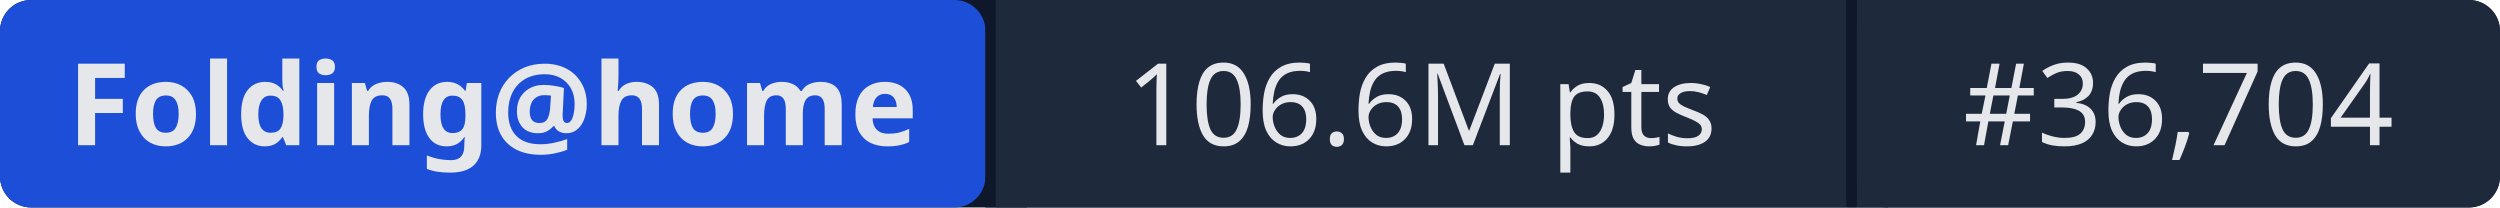
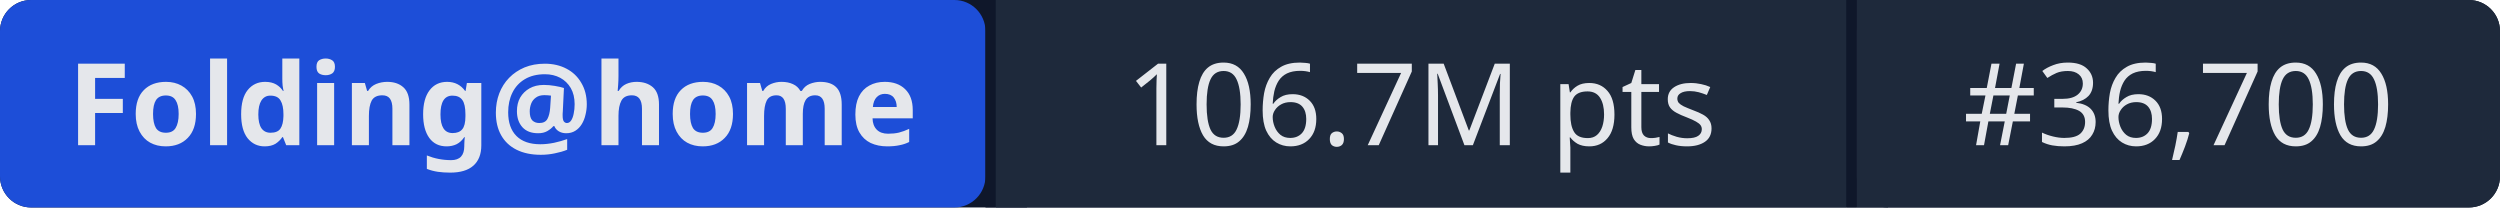
- <svg xmlns="http://www.w3.org/2000/svg" width="241" height="20" role="img" aria-label="Folding@home: 106.6M pts | #36,704">
+ <svg xmlns="http://www.w3.org/2000/svg" width="241" height="20" role="img" aria-label="Folding@home: 106.7M pts | #36,700">
  <rect width="241" height="20" rx="3" fill="#0f172a" />
  <rect x="0" width="95" height="20" rx="3" fill="#1d4ed8" />
  <rect x="95" width="1" height="20" fill="#0f172a" />
  <rect x="96" width="82" height="20" fill="#1e293b" />
  <rect x="178" width="1" height="20" fill="#0f172a" />
  <rect x="179" width="62" height="20" rx="3" fill="#1e293b" />
  <rect x="96" width="3" height="20" fill="#1e293b" />
  <rect x="179" width="3" height="20" fill="#1e293b" />
  <g fill="#e5e7eb" font-family="system-ui,sans-serif" font-size="11" text-anchor="middle">
    <text x="47.5" y="14" font-weight="600">Folding@home</text>
-     <text x="137" y="14">106.6M pts</text>
-     <text x="210" y="14">#36,704</text>
+     <text x="137" y="14">106.7M pts</text>
+     <text x="210" y="14">#36,700</text>
  </g>
</svg>
